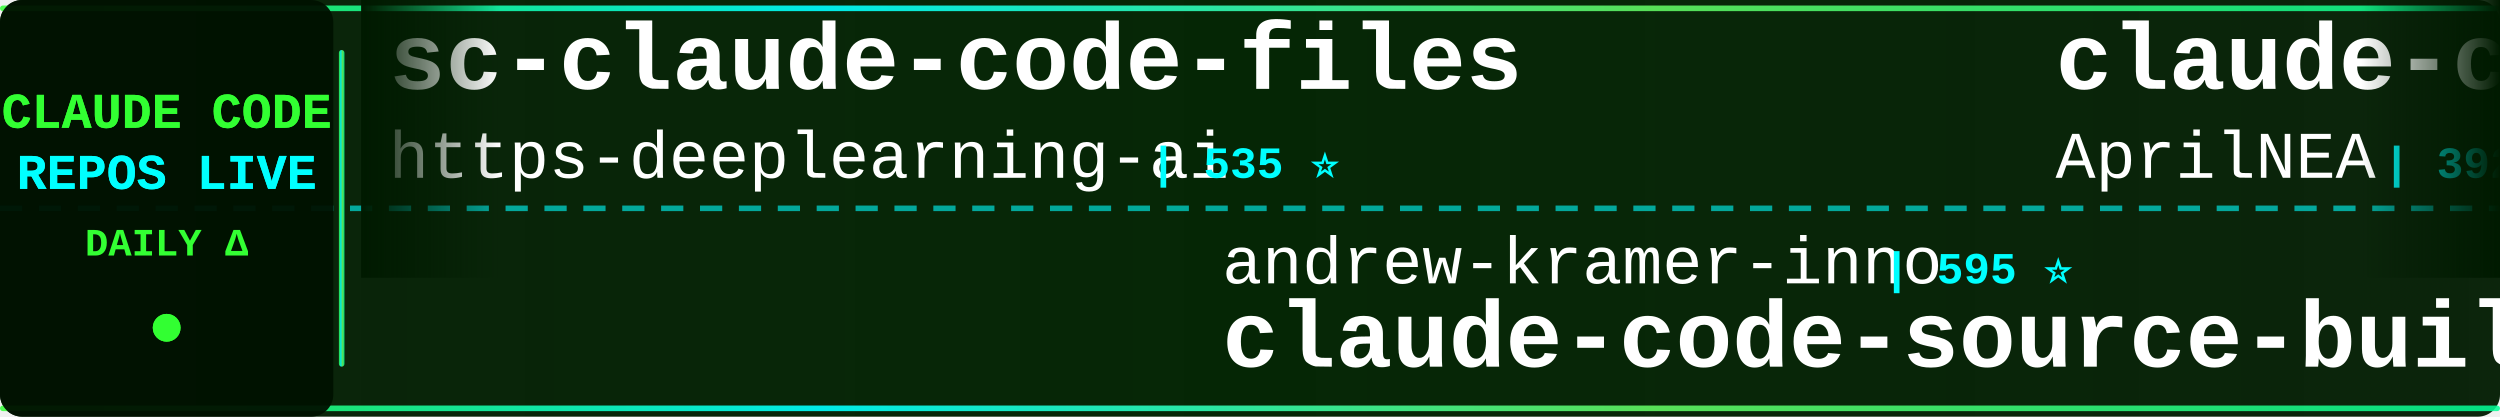
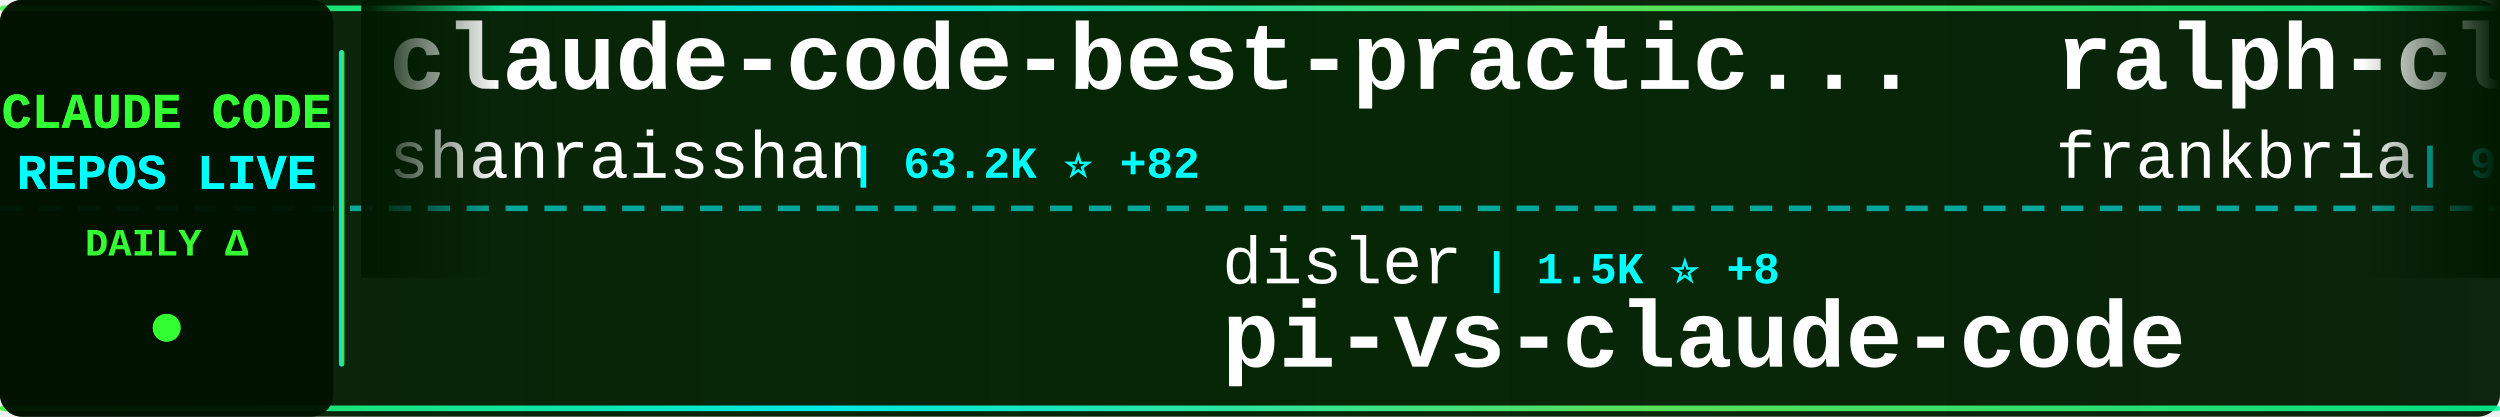
<svg xmlns="http://www.w3.org/2000/svg" width="900" height="150">
  <defs>
    <linearGradient id="tickerBg" x1="0%" y1="0%" x2="100%" y2="0%">
      <stop offset="0%" style="stop-color:#001a00;stop-opacity:0.95" />
      <stop offset="50%" style="stop-color:#002200;stop-opacity:0.98" />
      <stop offset="100%" style="stop-color:#001a00;stop-opacity:0.95" />
    </linearGradient>
    <linearGradient id="borderGrad" x1="0%" y1="0%" x2="100%" y2="0%">
      <stop offset="0%" style="stop-color:#33ff33;stop-opacity:0.85">
        <animate attributeName="stop-opacity" values="0.85;1;0.85" dur="2s" repeatCount="indefinite" />
      </stop>
      <stop offset="33%" style="stop-color:#00ffff;stop-opacity:0.9">
        <animate attributeName="stop-opacity" values="0.9;1;0.9" dur="2.2s" repeatCount="indefinite" />
      </stop>
      <stop offset="66%" style="stop-color:#66ff66;stop-opacity:0.85">
        <animate attributeName="stop-opacity" values="0.85;1;0.85" dur="1.8s" repeatCount="indefinite" />
      </stop>
      <stop offset="100%" style="stop-color:#00ff99;stop-opacity:0.85">
        <animate attributeName="stop-opacity" values="0.85;1;0.85" dur="2s" repeatCount="indefinite" />
      </stop>
    </linearGradient>
    <filter id="textGlow">
      <feGaussianBlur stdDeviation="0.1" result="coloredBlur" />
      <feMerge>
        <feMergeNode in="coloredBlur" />
        <feMergeNode in="SourceGraphic" />
      </feMerge>
    </filter>
    <filter id="metricGlow">
      <feGaussianBlur stdDeviation="0.2" result="coloredBlur" />
      <feMerge>
        <feMergeNode in="coloredBlur" />
        <feMergeNode in="SourceGraphic" />
      </feMerge>
    </filter>
    <linearGradient id="leftFade" x1="0%" y1="0%" x2="100%" y2="0%">
      <stop offset="0%" style="stop-color:#001a00;stop-opacity:1" />
      <stop offset="100%" style="stop-color:#001a00;stop-opacity:0" />
    </linearGradient>
    <linearGradient id="rightFade" x1="0%" y1="0%" x2="100%" y2="0%">
      <stop offset="0%" style="stop-color:#001a00;stop-opacity:0" />
      <stop offset="100%" style="stop-color:#001a00;stop-opacity:1" />
    </linearGradient>
  </defs>
  <rect width="900" height="150" fill="url(#tickerBg)" rx="8" />
  <rect x="0" y="2" width="900" height="2" fill="url(#borderGrad)" rx="1" />
  <rect x="0" y="146" width="900" height="2" fill="url(#borderGrad)" rx="1" />
  <line x1="0" y1="75" x2="900" y2="75" stroke="#00ffff" stroke-width="2" stroke-dasharray="8 6" opacity="0.6" />
  <rect x="0" y="0" width="120" height="150" fill="#001100" opacity="0.95" rx="8" />
  <text x="60" y="46" font-family="'Courier New', monospace" font-size="18" font-weight="bold" fill="#33ff33" text-anchor="middle" filter="url(#textGlow)">
    CLAUDE CODE
  </text>
  <text x="60" y="68" font-family="'Courier New', monospace" font-size="18" font-weight="bold" fill="#00ffff" text-anchor="middle" filter="url(#textGlow)">
    REPOS LIVE
  </text>
  <text x="60" y="92" font-family="'Courier New', monospace" font-size="14" font-weight="bold" fill="#33ff33" text-anchor="middle">
    DAILY Δ
  </text>
  <circle cx="60" cy="118" r="5" fill="#33ff33" filter="url(#metricGlow)">
    <animate attributeName="r" values="4;6;4" dur="1.5s" repeatCount="indefinite" />
    <animate attributeName="opacity" values="0.6;1;0.6" dur="1.5s" repeatCount="indefinite" />
  </circle>
  <rect x="122" y="18" width="2" height="114" fill="url(#borderGrad)" rx="1" />
  <clipPath id="tickerClip">
    <rect x="130" y="0" width="770" height="150" />
  </clipPath>
  <g clip-path="url(#tickerClip)">
    <g id="tickerItems">
      <animateTransform attributeName="transform" attributeType="XML" type="translate" from="0 0" to="-3000 0" dur="54s" repeatCount="indefinite" />
      <g transform="translate(0, 0)">
-         <text x="140" y="32" font-family="'Courier New', monospace" font-size="34" font-weight="bold" fill="#ffffff">sc-claude-code-files</text>
-         <text x="140" y="64" font-family="'Courier New', monospace" font-size="24" font-weight="normal" fill="#ffffff" opacity="1.0">https-deeplearning-ai</text>
-         <text x="414" y="64" font-family="'Courier New', monospace" font-size="16" font-weight="bold" fill="#00ffff"> | 535 ⭐</text>
+         <text x="140" y="32" font-family="'Courier New', monospace" font-size="34" font-weight="bold" fill="#ffffff">claude-code-best-practic...</text>
+         <text x="140" y="64" font-family="'Courier New', monospace" font-size="24" font-weight="normal" fill="#ffffff" opacity="1.0">shanraisshan</text>
+         <text x="306" y="64" font-family="'Courier New', monospace" font-size="16" font-weight="bold" fill="#00ffff"> | 63.2K ⭐ +82</text>
      </g>
      <g transform="translate(300, 0)">
-         <text x="140" y="102" font-family="'Courier New', monospace" font-size="24" font-weight="normal" fill="#ffffff" opacity="1.0">andrew-kramer-inno</text>
-         <text x="378" y="102" font-family="'Courier New', monospace" font-size="16" font-weight="bold" fill="#00ffff"> | 595 ⭐</text>
-         <text x="140" y="132" font-family="'Courier New', monospace" font-size="34" font-weight="bold" fill="#ffffff">claude-code-source-build</text>
+         <text x="140" y="102" font-family="'Courier New', monospace" font-size="24" font-weight="normal" fill="#ffffff" opacity="1.0">disler</text>
+         <text x="234" y="102" font-family="'Courier New', monospace" font-size="16" font-weight="bold" fill="#00ffff"> | 1.5K ⭐ +8</text>
+         <text x="140" y="132" font-family="'Courier New', monospace" font-size="34" font-weight="bold" fill="#ffffff">pi-vs-claude-code</text>
      </g>
      <g transform="translate(600, 0)">
-         <text x="140" y="32" font-family="'Courier New', monospace" font-size="34" font-weight="bold" fill="#ffffff">claude-code-source</text>
-         <text x="140" y="64" font-family="'Courier New', monospace" font-size="24" font-weight="normal" fill="#ffffff" opacity="1.0">AprilNEA</text>
-         <text x="258" y="64" font-family="'Courier New', monospace" font-size="16" font-weight="bold" fill="#00ffff"> | 392 ⭐</text>
+         <text x="140" y="32" font-family="'Courier New', monospace" font-size="34" font-weight="bold" fill="#ffffff">ralph-claude-code</text>
+         <text x="140" y="64" font-family="'Courier New', monospace" font-size="24" font-weight="normal" fill="#ffffff" opacity="1.0">frankbria</text>
+         <text x="270" y="64" font-family="'Courier New', monospace" font-size="16" font-weight="bold" fill="#00ffff"> | 9.6K ⭐ +5</text>
      </g>
      <g transform="translate(900, 0)">
-         <text x="140" y="102" font-family="'Courier New', monospace" font-size="24" font-weight="normal" fill="#ffffff" opacity="1.0">huangjia2019</text>
-         <text x="306" y="102" font-family="'Courier New', monospace" font-size="16" font-weight="bold" fill="#00ffff"> | 1.0K ⭐ +5</text>
-         <text x="140" y="132" font-family="'Courier New', monospace" font-size="34" font-weight="bold" fill="#ffffff">claude-code-engineering</text>
+         <text x="140" y="102" font-family="'Courier New', monospace" font-size="24" font-weight="normal" fill="#ffffff" opacity="1.0">affaan-m</text>
+         <text x="258" y="102" font-family="'Courier New', monospace" font-size="16" font-weight="bold" fill="#00ffff"> | 231.7K ⭐ +361</text>
+         <text x="140" y="132" font-family="'Courier New', monospace" font-size="34" font-weight="bold" fill="#ffffff">ECC</text>
      </g>
      <g transform="translate(1200, 0)">
-         <text x="140" y="32" font-family="'Courier New', monospace" font-size="34" font-weight="bold" fill="#ffffff">claude_codex_bridge</text>
-         <text x="140" y="64" font-family="'Courier New', monospace" font-size="24" font-weight="normal" fill="#ffffff" opacity="1.0">SeemSeam</text>
-         <text x="258" y="64" font-family="'Courier New', monospace" font-size="16" font-weight="bold" fill="#00ffff"> | 3.3K ⭐ +7</text>
+         <text x="140" y="32" font-family="'Courier New', monospace" font-size="34" font-weight="bold" fill="#ffffff">claude-code-guide</text>
+         <text x="140" y="64" font-family="'Courier New', monospace" font-size="24" font-weight="normal" fill="#ffffff" opacity="1.0">Cranot</text>
+         <text x="234" y="64" font-family="'Courier New', monospace" font-size="16" font-weight="bold" fill="#00ffff"> | 2.8K ⭐</text>
      </g>
      <g transform="translate(1500, 0)">
-         <text x="140" y="102" font-family="'Courier New', monospace" font-size="24" font-weight="normal" fill="#ffffff" opacity="1.0">Alishahryar1</text>
-         <text x="306" y="102" font-family="'Courier New', monospace" font-size="16" font-weight="bold" fill="#00ffff"> | 41.4K ⭐ +335</text>
-         <text x="140" y="132" font-family="'Courier New', monospace" font-size="34" font-weight="bold" fill="#ffffff">free-claude-code</text>
+         <text x="140" y="102" font-family="'Courier New', monospace" font-size="24" font-weight="normal" fill="#ffffff" opacity="1.0">Windy3f3f3f3f</text>
+         <text x="318" y="102" font-family="'Courier New', monospace" font-size="16" font-weight="bold" fill="#00ffff"> | 2.4K ⭐ +6</text>
+         <text x="140" y="132" font-family="'Courier New', monospace" font-size="34" font-weight="bold" fill="#ffffff">claude-code-from-scratch</text>
      </g>
      <g transform="translate(1800, 0)">
-         <text x="140" y="32" font-family="'Courier New', monospace" font-size="34" font-weight="bold" fill="#ffffff">andrej-karpathy-skills</text>
-         <text x="140" y="64" font-family="'Courier New', monospace" font-size="24" font-weight="normal" fill="#ffffff" opacity="1.0">multica-ai</text>
-         <text x="282" y="64" font-family="'Courier New', monospace" font-size="16" font-weight="bold" fill="#00ffff"> | 194.9K ⭐ +389</text>
+         <text x="140" y="32" font-family="'Courier New', monospace" font-size="34" font-weight="bold" fill="#ffffff">claude-code-router</text>
+         <text x="140" y="64" font-family="'Courier New', monospace" font-size="24" font-weight="normal" fill="#ffffff" opacity="1.0">musistudio</text>
+         <text x="282" y="64" font-family="'Courier New', monospace" font-size="16" font-weight="bold" fill="#00ffff"> | 36.0K ⭐ +84</text>
      </g>
      <g transform="translate(2100, 0)">
-         <text x="140" y="102" font-family="'Courier New', monospace" font-size="24" font-weight="normal" fill="#ffffff" opacity="1.0">KPR111</text>
-         <text x="234" y="102" font-family="'Courier New', monospace" font-size="16" font-weight="bold" fill="#00ffff"> | 18 ⭐</text>
-         <text x="140" y="132" font-family="'Courier New', monospace" font-size="34" font-weight="bold" fill="#ffffff">Claude-Code</text>
+         <text x="140" y="102" font-family="'Courier New', monospace" font-size="24" font-weight="normal" fill="#ffffff" opacity="1.0">RichardAtCT</text>
+         <text x="294" y="102" font-family="'Courier New', monospace" font-size="16" font-weight="bold" fill="#00ffff"> | 2.7K ⭐</text>
+         <text x="140" y="132" font-family="'Courier New', monospace" font-size="34" font-weight="bold" fill="#ffffff">claude-code-telegram</text>
      </g>
      <g transform="translate(2400, 0)">
-         <text x="140" y="32" font-family="'Courier New', monospace" font-size="34" font-weight="bold" fill="#ffffff">claude-code-pm-course</text>
-         <text x="140" y="64" font-family="'Courier New', monospace" font-size="24" font-weight="normal" fill="#ffffff" opacity="1.0">carlvellotti</text>
-         <text x="306" y="64" font-family="'Courier New', monospace" font-size="16" font-weight="bold" fill="#00ffff"> | 2.1K ⭐ +1</text>
+         <text x="140" y="32" font-family="'Courier New', monospace" font-size="34" font-weight="bold" fill="#ffffff">claude-code-workflows</text>
+         <text x="140" y="64" font-family="'Courier New', monospace" font-size="24" font-weight="normal" fill="#ffffff" opacity="1.0">OneRedOak</text>
+         <text x="270" y="64" font-family="'Courier New', monospace" font-size="16" font-weight="bold" fill="#00ffff"> | 3.9K ⭐</text>
      </g>
      <g transform="translate(2700, 0)">
-         <text x="140" y="102" font-family="'Courier New', monospace" font-size="24" font-weight="normal" fill="#ffffff" opacity="1.0">1rgs</text>
-         <text x="210" y="102" font-family="'Courier New', monospace" font-size="16" font-weight="bold" fill="#00ffff"> | 3.7K ⭐ +3</text>
-         <text x="140" y="132" font-family="'Courier New', monospace" font-size="34" font-weight="bold" fill="#ffffff">claude-code-proxy</text>
+         <text x="140" y="102" font-family="'Courier New', monospace" font-size="24" font-weight="normal" fill="#ffffff" opacity="1.0">alirezarezvani</text>
+         <text x="330" y="102" font-family="'Courier New', monospace" font-size="16" font-weight="bold" fill="#00ffff"> | 22.9K ⭐ +64</text>
+         <text x="140" y="132" font-family="'Courier New', monospace" font-size="34" font-weight="bold" fill="#ffffff">claude-skills</text>
      </g>
      <g transform="translate(3000, 0)">
-         <text x="140" y="32" font-family="'Courier New', monospace" font-size="34" font-weight="bold" fill="#ffffff">sc-claude-code-files</text>
-         <text x="140" y="64" font-family="'Courier New', monospace" font-size="24" font-weight="normal" fill="#ffffff" opacity="1.0">https-deeplearning-ai</text>
-         <text x="414" y="64" font-family="'Courier New', monospace" font-size="16" font-weight="bold" fill="#00ffff"> | 535 ⭐</text>
+         <text x="140" y="32" font-family="'Courier New', monospace" font-size="34" font-weight="bold" fill="#ffffff">claude-code-best-practic...</text>
+         <text x="140" y="64" font-family="'Courier New', monospace" font-size="24" font-weight="normal" fill="#ffffff" opacity="1.0">shanraisshan</text>
+         <text x="306" y="64" font-family="'Courier New', monospace" font-size="16" font-weight="bold" fill="#00ffff"> | 63.2K ⭐ +82</text>
      </g>
      <g transform="translate(3300, 0)">
-         <text x="140" y="102" font-family="'Courier New', monospace" font-size="24" font-weight="normal" fill="#ffffff" opacity="1.0">andrew-kramer-inno</text>
-         <text x="378" y="102" font-family="'Courier New', monospace" font-size="16" font-weight="bold" fill="#00ffff"> | 595 ⭐</text>
-         <text x="140" y="132" font-family="'Courier New', monospace" font-size="34" font-weight="bold" fill="#ffffff">claude-code-source-build</text>
+         <text x="140" y="102" font-family="'Courier New', monospace" font-size="24" font-weight="normal" fill="#ffffff" opacity="1.0">disler</text>
+         <text x="234" y="102" font-family="'Courier New', monospace" font-size="16" font-weight="bold" fill="#00ffff"> | 1.5K ⭐ +8</text>
+         <text x="140" y="132" font-family="'Courier New', monospace" font-size="34" font-weight="bold" fill="#ffffff">pi-vs-claude-code</text>
      </g>
      <g transform="translate(3600, 0)">
-         <text x="140" y="32" font-family="'Courier New', monospace" font-size="34" font-weight="bold" fill="#ffffff">claude-code-source</text>
-         <text x="140" y="64" font-family="'Courier New', monospace" font-size="24" font-weight="normal" fill="#ffffff" opacity="1.0">AprilNEA</text>
-         <text x="258" y="64" font-family="'Courier New', monospace" font-size="16" font-weight="bold" fill="#00ffff"> | 392 ⭐</text>
+         <text x="140" y="32" font-family="'Courier New', monospace" font-size="34" font-weight="bold" fill="#ffffff">ralph-claude-code</text>
+         <text x="140" y="64" font-family="'Courier New', monospace" font-size="24" font-weight="normal" fill="#ffffff" opacity="1.0">frankbria</text>
+         <text x="270" y="64" font-family="'Courier New', monospace" font-size="16" font-weight="bold" fill="#00ffff"> | 9.6K ⭐ +5</text>
      </g>
      <g transform="translate(3900, 0)">
-         <text x="140" y="102" font-family="'Courier New', monospace" font-size="24" font-weight="normal" fill="#ffffff" opacity="1.0">huangjia2019</text>
-         <text x="306" y="102" font-family="'Courier New', monospace" font-size="16" font-weight="bold" fill="#00ffff"> | 1.0K ⭐ +5</text>
-         <text x="140" y="132" font-family="'Courier New', monospace" font-size="34" font-weight="bold" fill="#ffffff">claude-code-engineering</text>
+         <text x="140" y="102" font-family="'Courier New', monospace" font-size="24" font-weight="normal" fill="#ffffff" opacity="1.0">affaan-m</text>
+         <text x="258" y="102" font-family="'Courier New', monospace" font-size="16" font-weight="bold" fill="#00ffff"> | 231.7K ⭐ +361</text>
+         <text x="140" y="132" font-family="'Courier New', monospace" font-size="34" font-weight="bold" fill="#ffffff">ECC</text>
      </g>
    </g>
  </g>
  <rect x="130" y="0" width="50" height="100" fill="url(#leftFade)" />
  <rect x="850" y="0" width="50" height="100" fill="url(#rightFade)" />
</svg>
